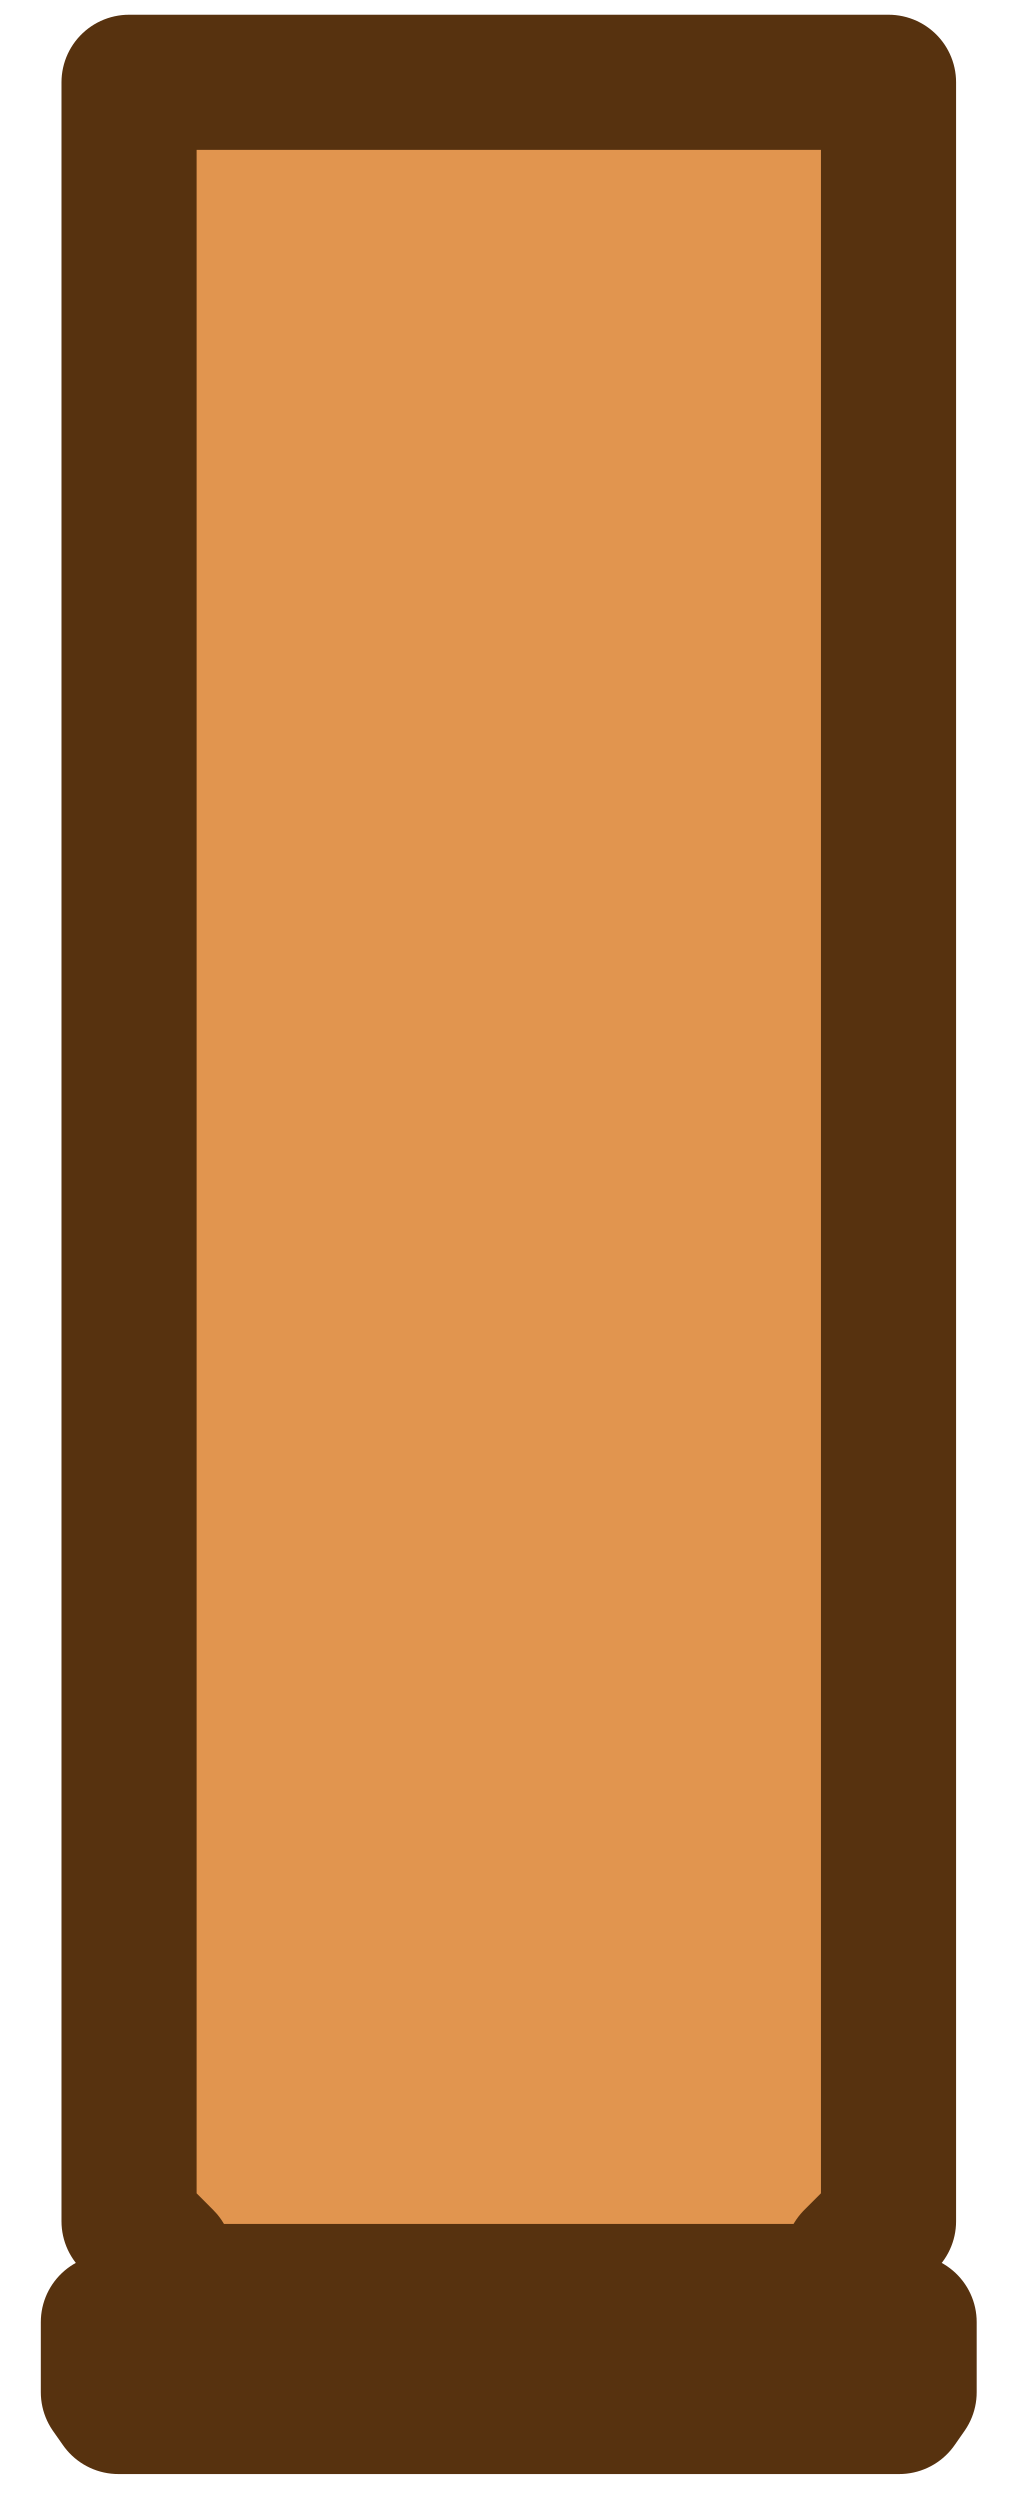
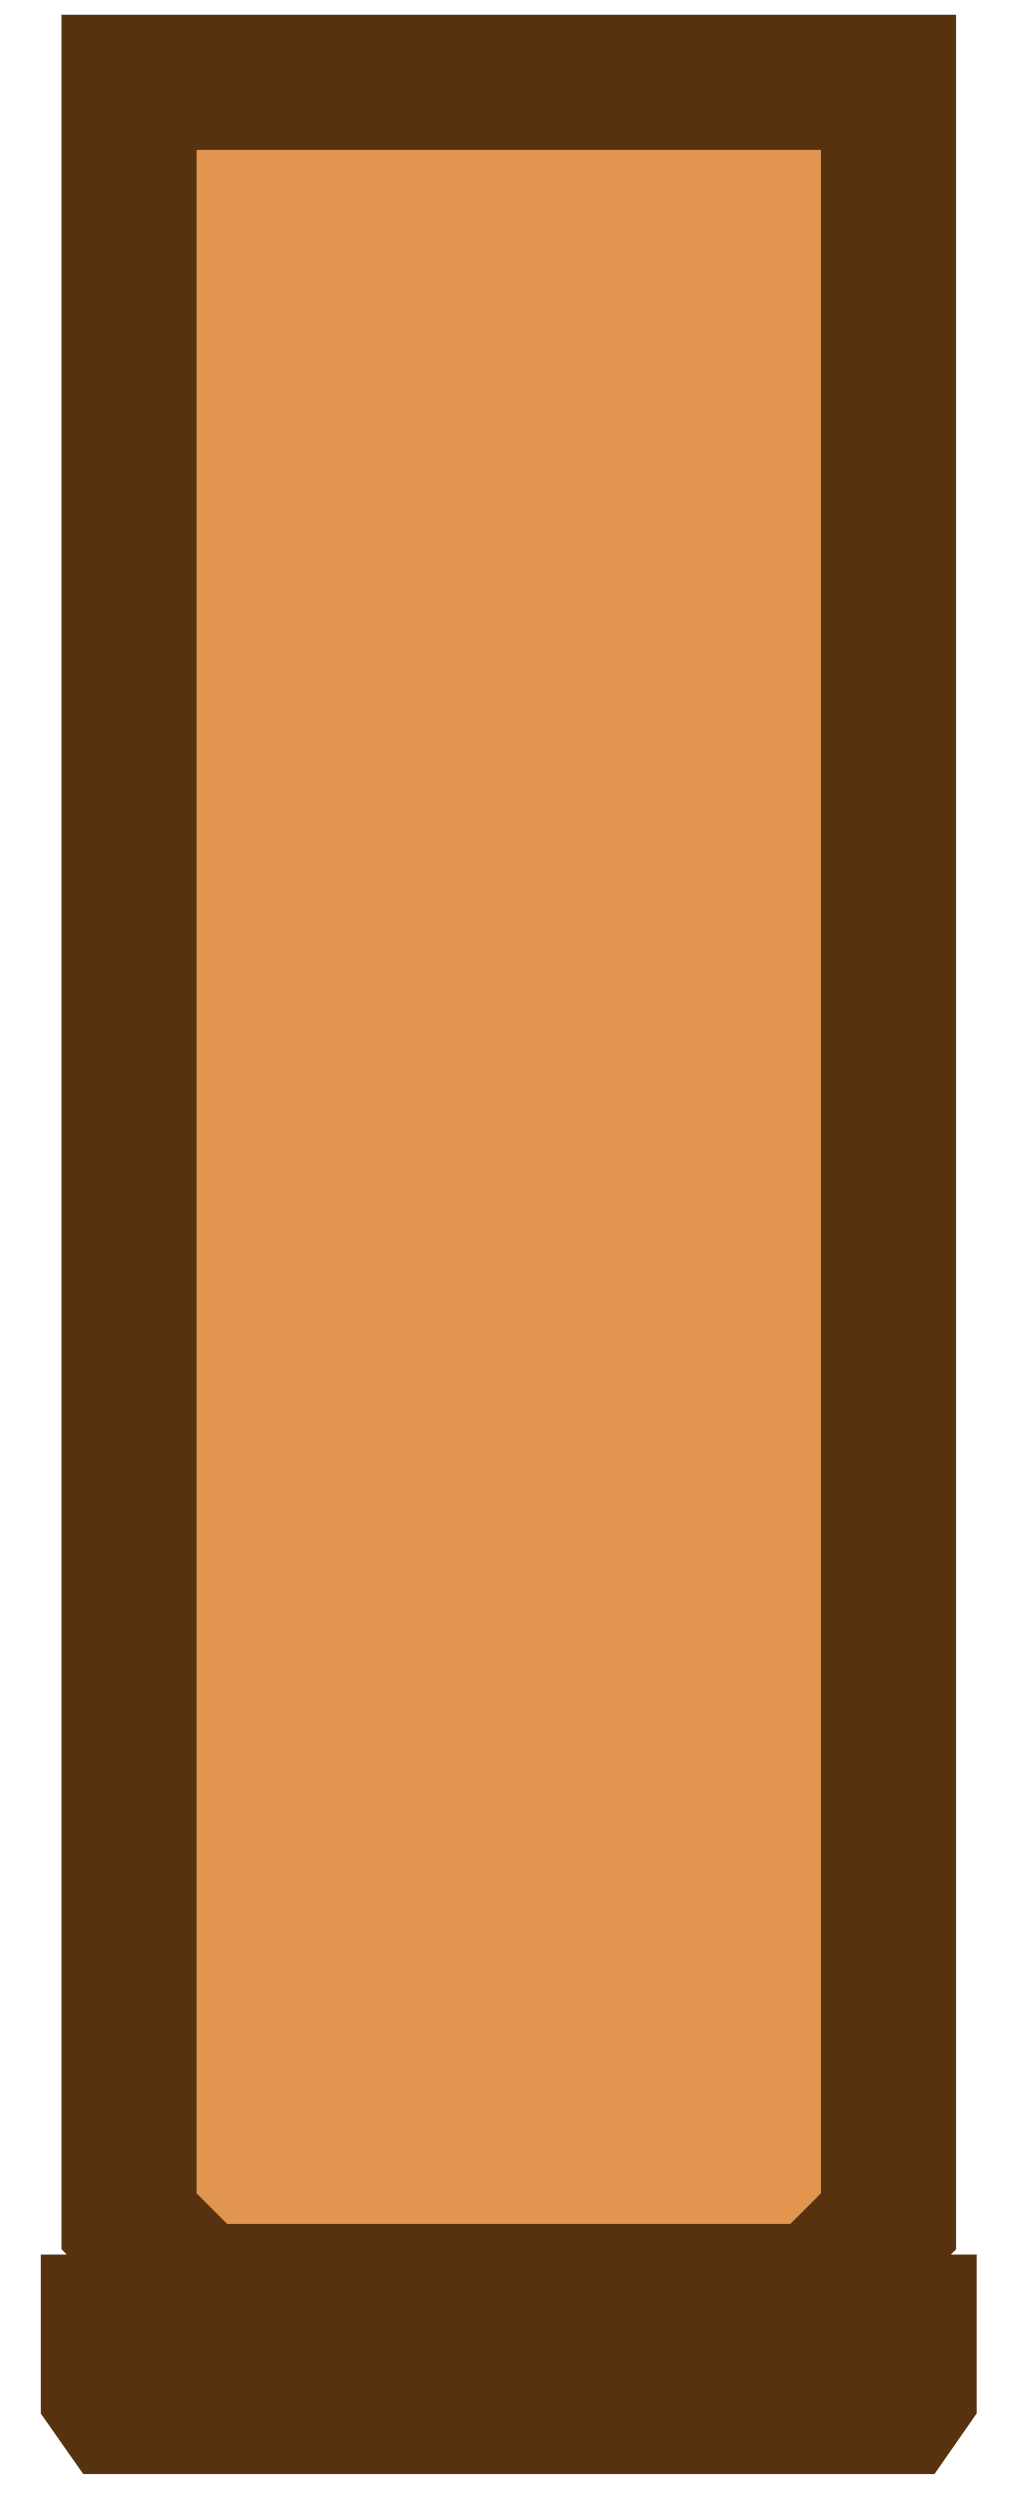
<svg xmlns="http://www.w3.org/2000/svg" width="15" height="37" viewBox="0 0 15 37" fill="none">
  <path d="M1.604 34.367V35.405L1.752 35.616H13.308L13.455 35.405V34.367H1.604Z" fill="#E1954F" />
  <path d="M1.909 32.874L2.449 33.414H12.61L13.149 32.874L13.149 1.218H1.909L1.909 32.874Z" fill="#E1954F" />
-   <rect x="2.45" y="34.367" width="0.953" height="10.161" transform="rotate(-90 2.4502 34.3672)" fill="#DA7C25" stroke="#57320F" stroke-linejoin="round" />
-   <path d="M1.604 34.367V35.405L1.752 35.616H13.308L13.455 35.405V34.367H12.61V33.415L13.15 32.875L13.15 1.218H1.91L1.91 32.875L2.449 33.415V34.367H1.604Z" stroke="#57320F" stroke-width="2" stroke-linejoin="round" />
+   <rect x="2.45" y="34.367" width="0.953" height="10.161" transform="rotate(-90 2.4502 34.3672)" fill="#DA7C25" stroke="#57320F" stroke-miterlimit="3.994" />
+   <path d="M1.604 34.367V35.405L1.752 35.616H13.308L13.455 35.405V34.367H12.61V33.415L13.15 32.875L13.15 1.218H1.91L1.91 32.875L2.449 33.415V34.367H1.604Z" stroke="#57320F" stroke-width="2" stroke-miterlimit="3.994" />
</svg>
